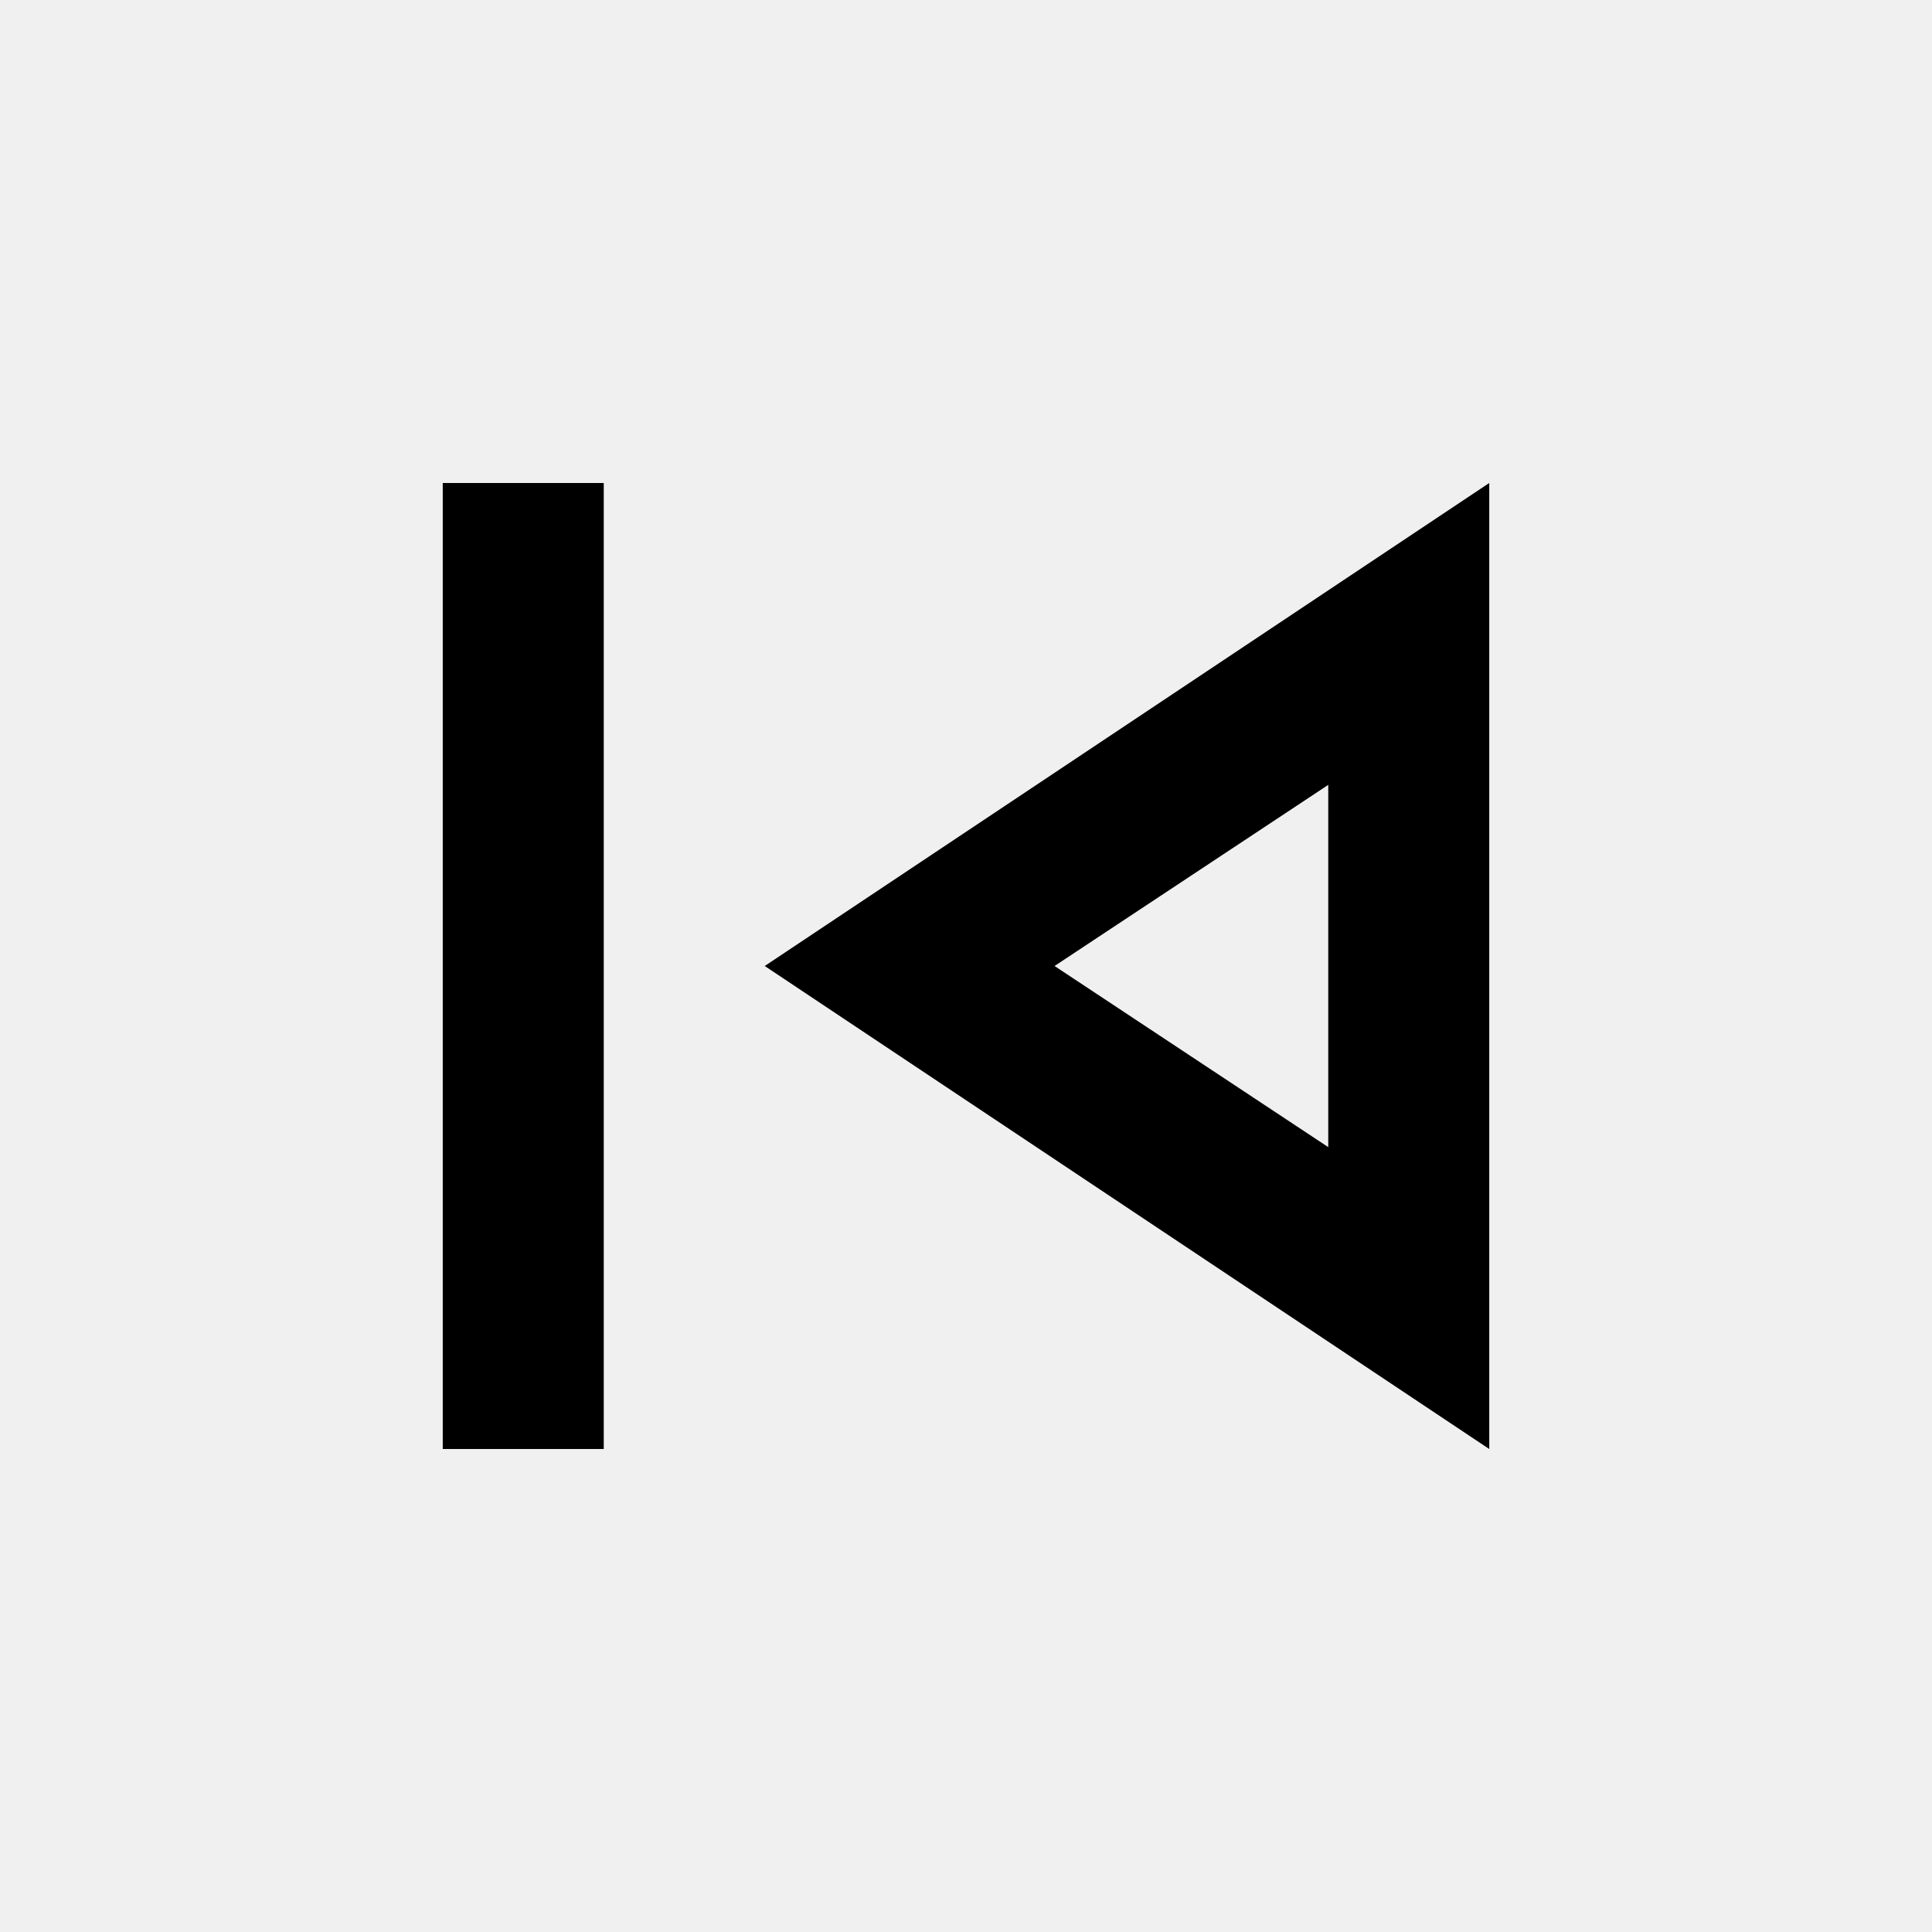
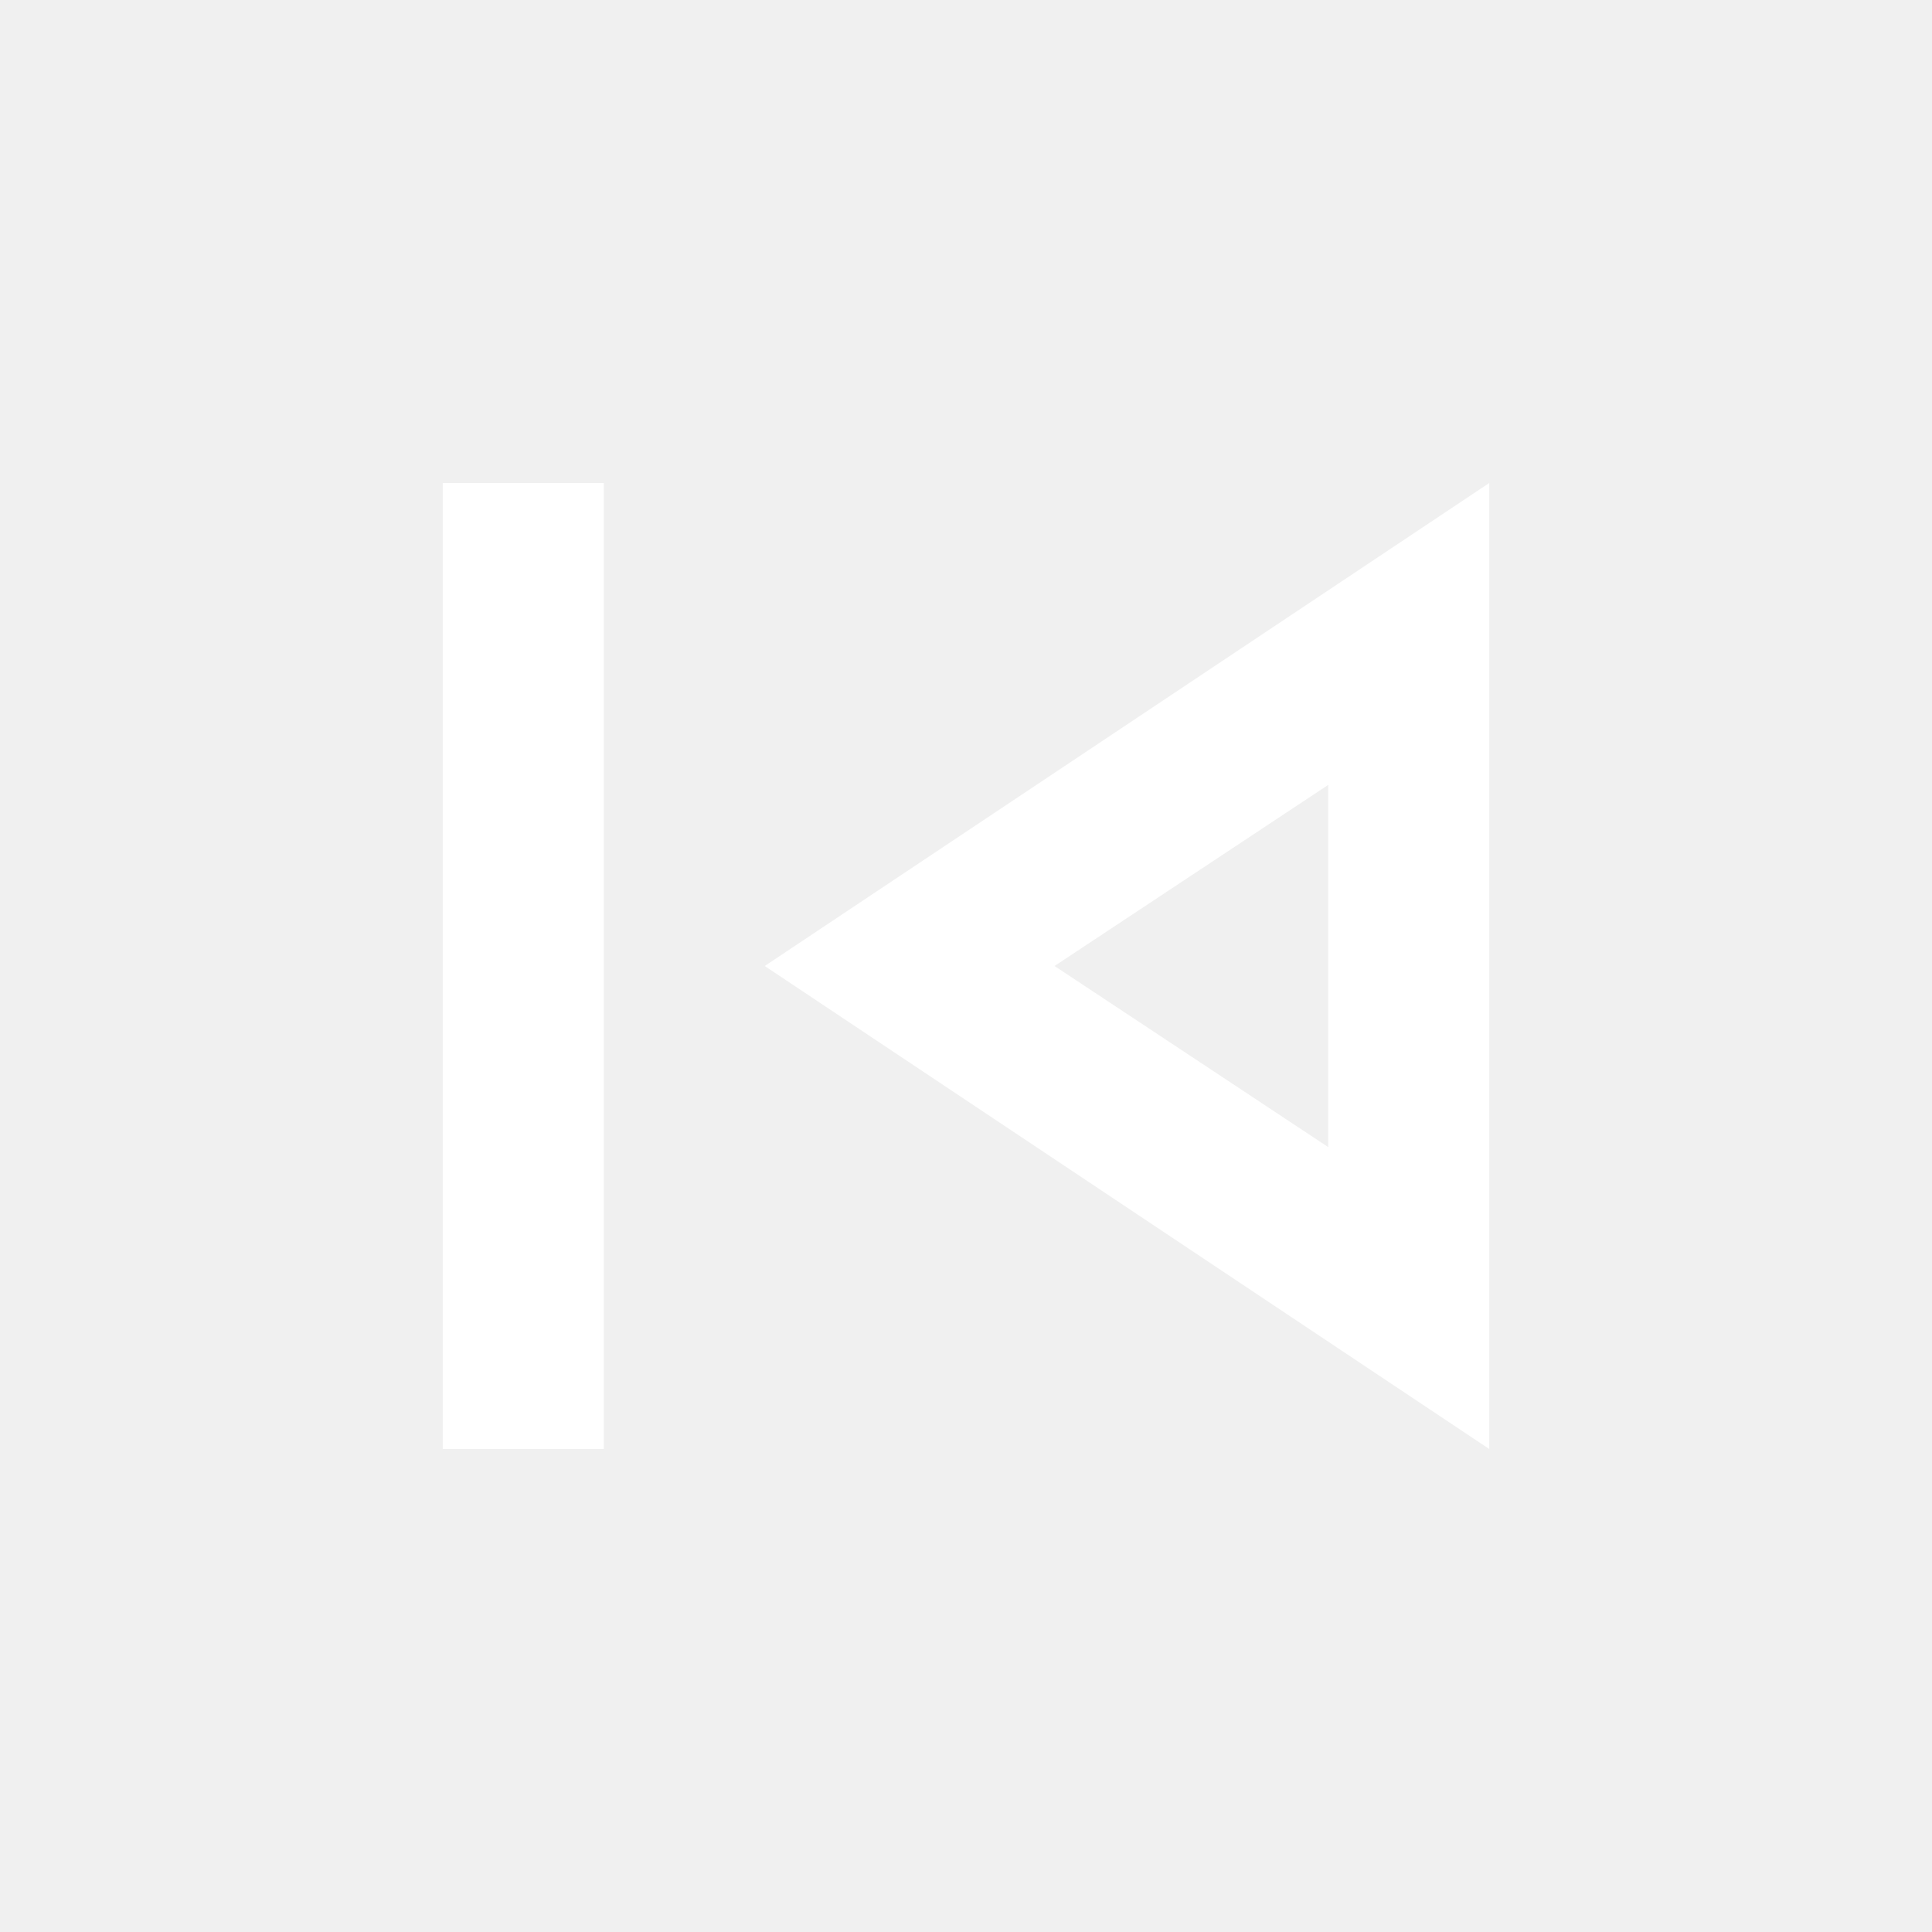
- <svg xmlns="http://www.w3.org/2000/svg" viewBox="0 0 24 24" height="24px" width="24px" fill="#000000">
+ <svg xmlns="http://www.w3.org/2000/svg" viewBox="0 0 24 24" height="24px" width="24px" fill="#FFFFFF">
  <path d="M5.5,18V6h2V18h-2Zm13,0l-9-6l9-6V18Zm-2-6Zm0,2.25V9.75L13.1,12l3.4,2.25Z" />
</svg>
